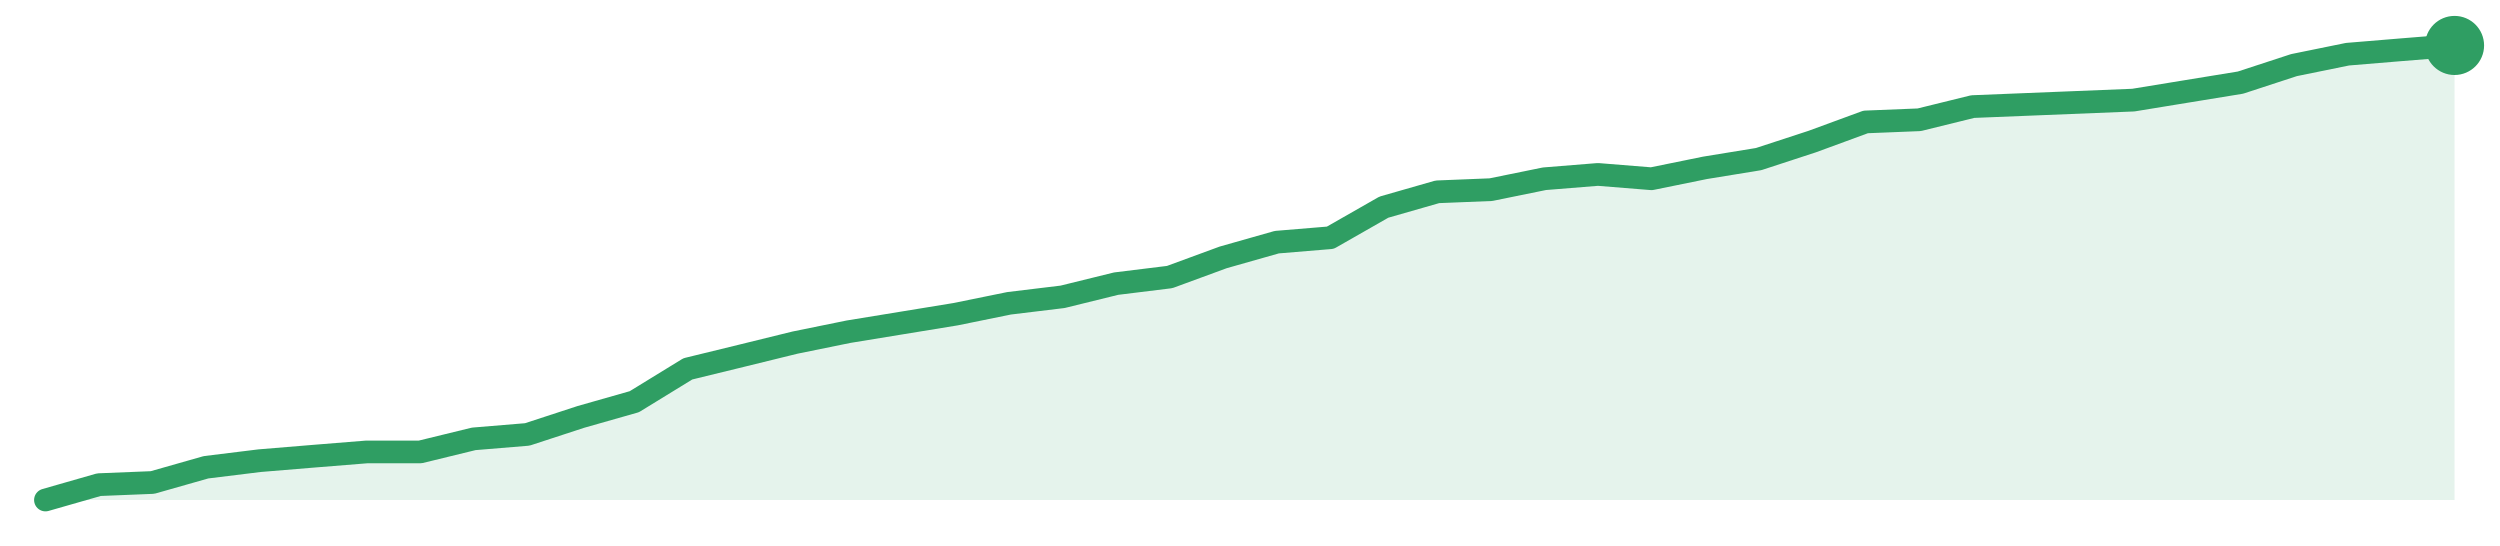
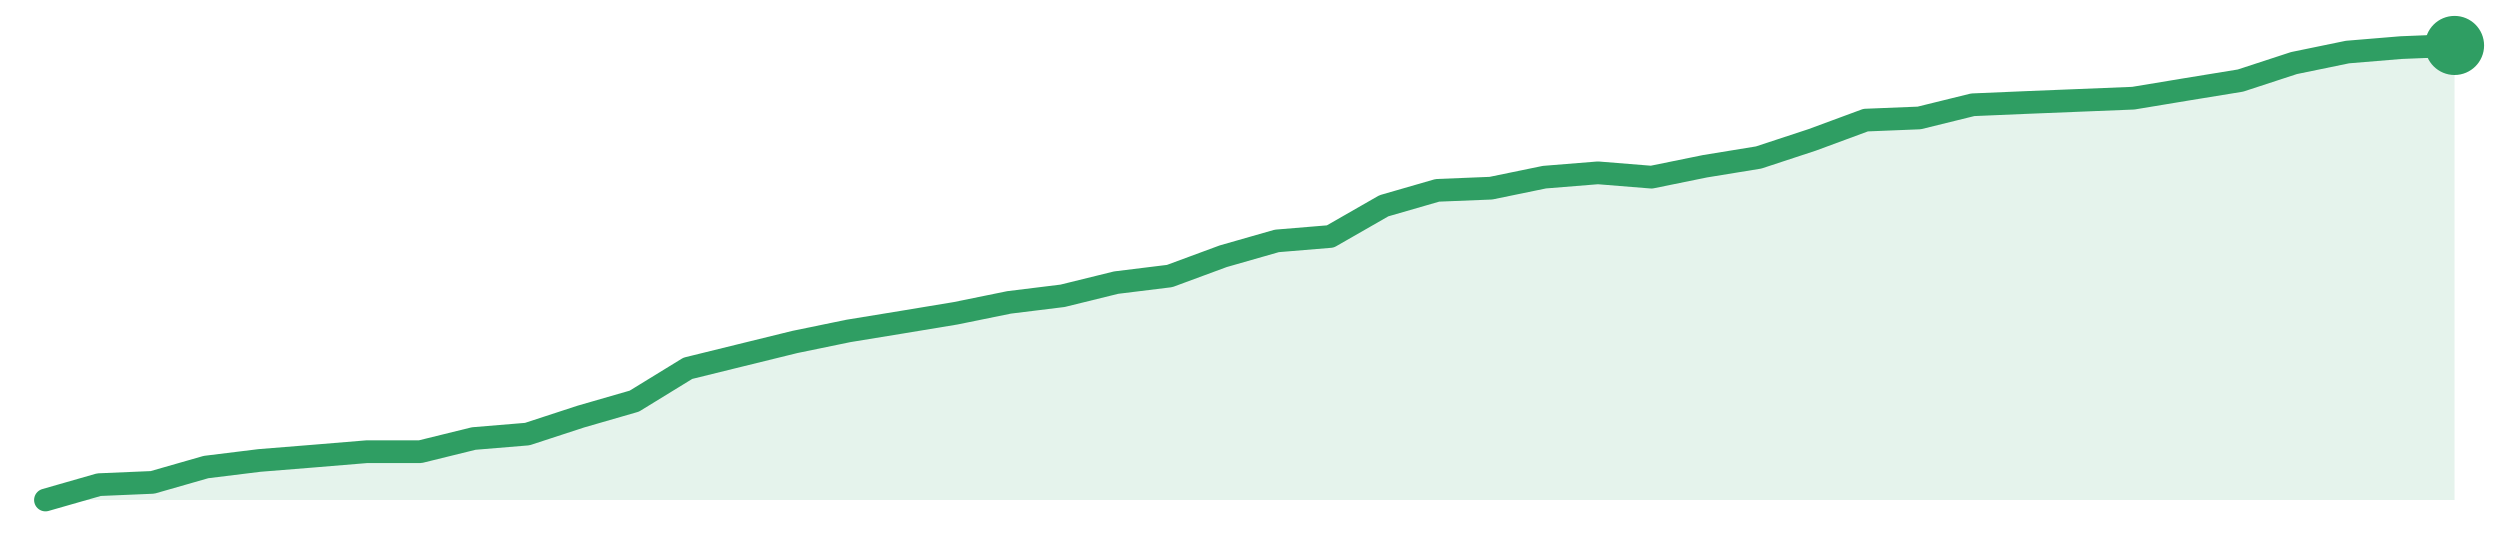
<svg xmlns="http://www.w3.org/2000/svg" width="220" height="48" viewBox="0 0 220 48" role="img" aria-label="trend">
-   <path d="M4.0,44.0 L4.0,44.0 L8.71,42.65 L13.42,42.46 L18.13,41.12 L22.84,40.54 L27.56,40.15 L32.27,39.77 L36.98,39.77 L41.69,38.62 L46.4,38.23 L51.11,36.69 L55.82,35.35 L60.53,32.46 L65.24,31.31 L69.96,30.15 L74.67,29.19 L79.38,28.42 L84.09,27.65 L88.8,26.69 L93.51,26.12 L98.22,24.96 L102.93,24.38 L107.64,22.65 L112.36,21.31 L117.07,20.92 L121.78,18.23 L126.49,16.88 L131.2,16.69 L135.91,15.73 L140.62,15.35 L145.33,15.73 L150.04,14.77 L154.76,14.0 L159.47,12.46 L164.18,10.73 L168.89,10.54 L173.6,9.38 L178.31,9.19 L183.02,9.0 L187.73,8.81 L192.44,8.04 L197.16,7.27 L201.87,5.73 L206.58,4.77 L211.29,4.38 L216.0,4.0 L216.0,44.0 Z" fill="#2f9e631f" />
-   <path d="M4.0,44.0 L8.71,42.65 L13.42,42.46 L18.13,41.12 L22.84,40.54 L27.56,40.15 L32.27,39.77 L36.98,39.77 L41.69,38.62 L46.4,38.23 L51.11,36.69 L55.82,35.35 L60.53,32.46 L65.24,31.31 L69.96,30.15 L74.67,29.19 L79.38,28.42 L84.09,27.65 L88.8,26.69 L93.51,26.12 L98.22,24.96 L102.93,24.38 L107.64,22.65 L112.36,21.31 L117.07,20.92 L121.78,18.23 L126.49,16.88 L131.2,16.69 L135.91,15.73 L140.62,15.35 L145.33,15.73 L150.04,14.77 L154.76,14.0 L159.47,12.46 L164.18,10.73 L168.89,10.54 L173.6,9.38 L178.31,9.19 L183.02,9.0 L187.73,8.81 L192.44,8.04 L197.16,7.27 L201.87,5.73 L206.58,4.77 L211.29,4.38 L216.0,4.0" fill="none" stroke="#2f9e63" stroke-width="2" stroke-linejoin="round" stroke-linecap="round" />
+   <path d="M4.0,44.0 L4.0,44.0 L8.71,42.65 L13.42,42.45 L18.13,41.1 L22.84,40.52 L27.56,40.14 L32.27,39.75 L36.98,39.75 L41.69,38.59 L46.4,38.2 L51.11,36.66 L55.82,35.3 L60.53,32.41 L65.24,31.25 L69.96,30.09 L74.67,29.12 L79.38,28.35 L84.09,27.57 L88.8,26.61 L93.51,26.03 L98.22,24.87 L102.93,24.29 L107.64,22.55 L112.36,21.2 L117.07,20.81 L121.78,18.11 L126.49,16.75 L131.2,16.56 L135.91,15.59 L140.62,15.21 L145.33,15.59 L150.04,14.63 L154.76,13.86 L159.47,12.31 L164.18,10.57 L168.89,10.38 L173.6,9.22 L178.31,9.02 L183.02,8.83 L187.73,8.64 L192.44,7.86 L197.16,7.09 L201.87,5.55 L206.58,4.58 L211.29,4.19 L216.0,4.0 L216.0,44.0 Z" fill="#2f9e631f" />
+   <path d="M4.0,44.0 L8.71,42.65 L13.42,42.45 L18.13,41.1 L22.84,40.52 L27.56,40.14 L32.27,39.75 L36.98,39.75 L41.69,38.59 L46.4,38.2 L51.11,36.66 L55.82,35.3 L60.53,32.41 L65.24,31.25 L69.96,30.09 L74.67,29.12 L79.38,28.35 L84.09,27.57 L88.8,26.61 L93.51,26.03 L98.22,24.87 L102.93,24.29 L107.64,22.55 L112.36,21.2 L117.07,20.81 L121.78,18.11 L126.49,16.75 L131.2,16.56 L135.91,15.59 L140.62,15.21 L145.33,15.59 L150.04,14.63 L154.76,13.86 L159.47,12.31 L164.18,10.57 L168.89,10.38 L173.6,9.22 L178.31,9.02 L183.02,8.83 L187.73,8.64 L192.44,7.86 L197.16,7.09 L201.87,5.55 L206.58,4.58 L211.29,4.19 L216.0,4.0" fill="none" stroke="#2f9e63" stroke-width="2" stroke-linejoin="round" stroke-linecap="round" />
  <circle cx="216.0" cy="4.0" r="2.6" fill="#2f9e63" />
</svg>
